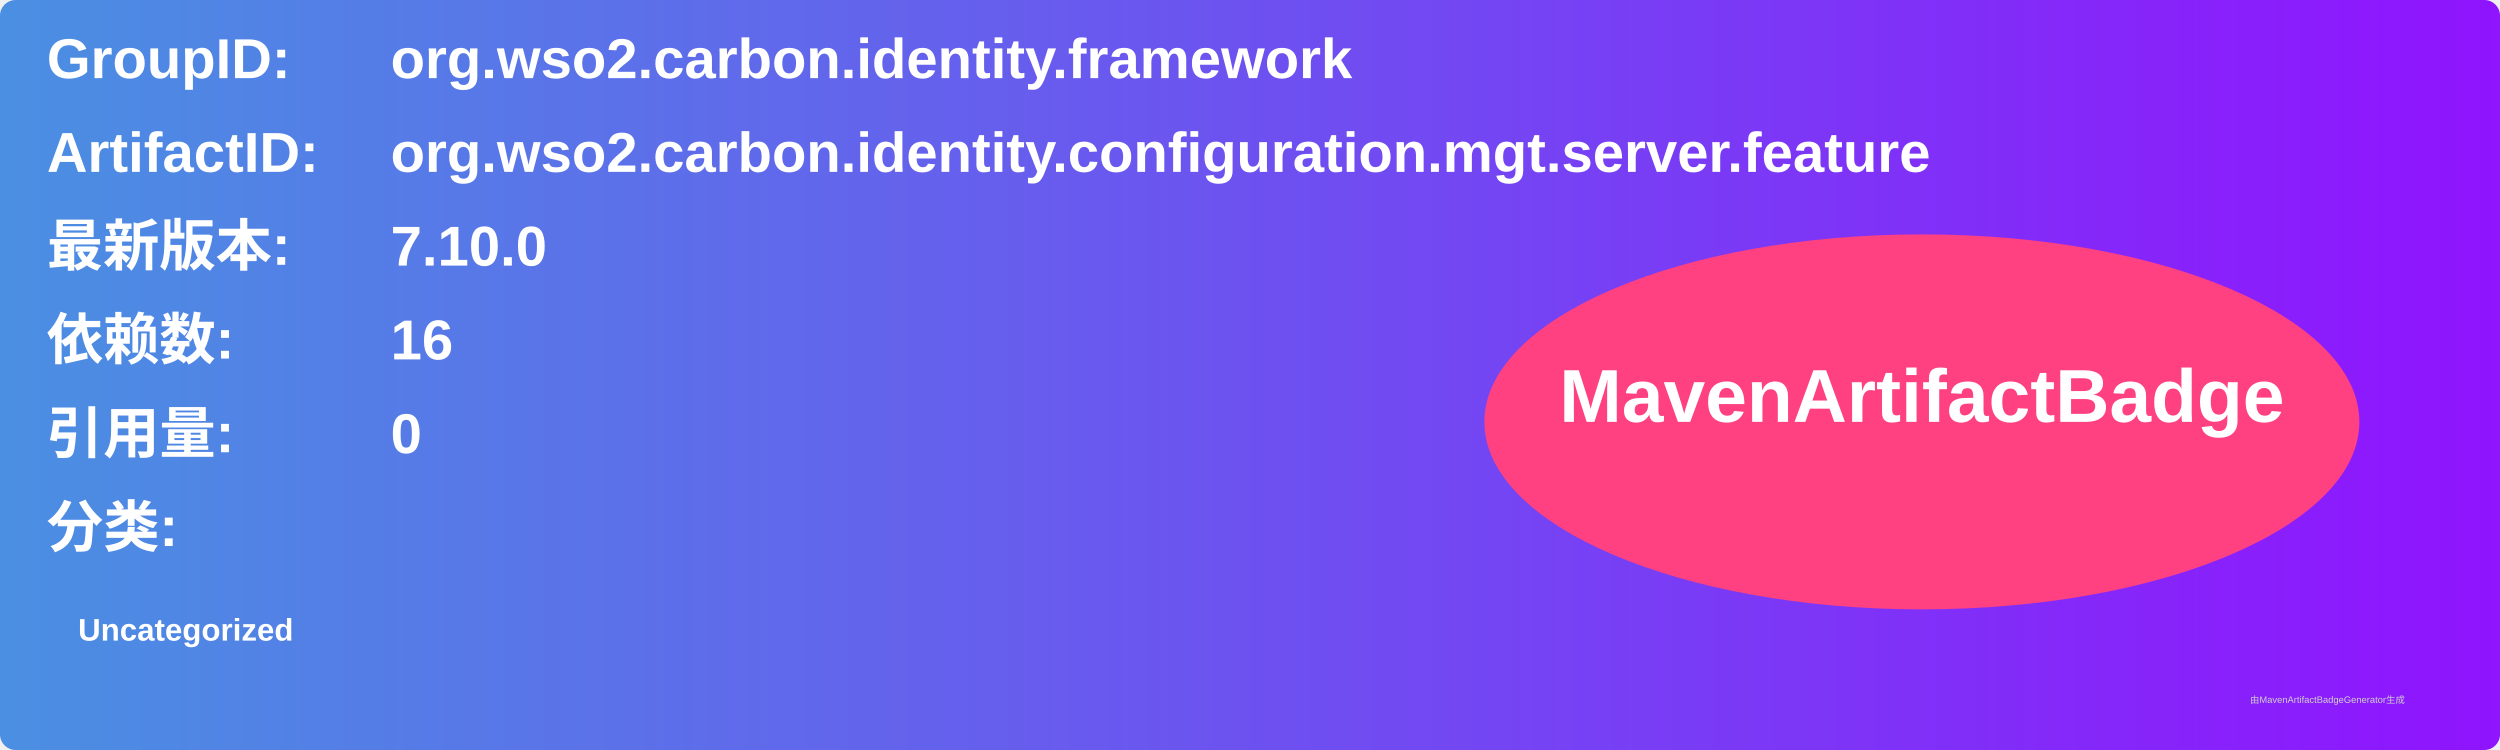
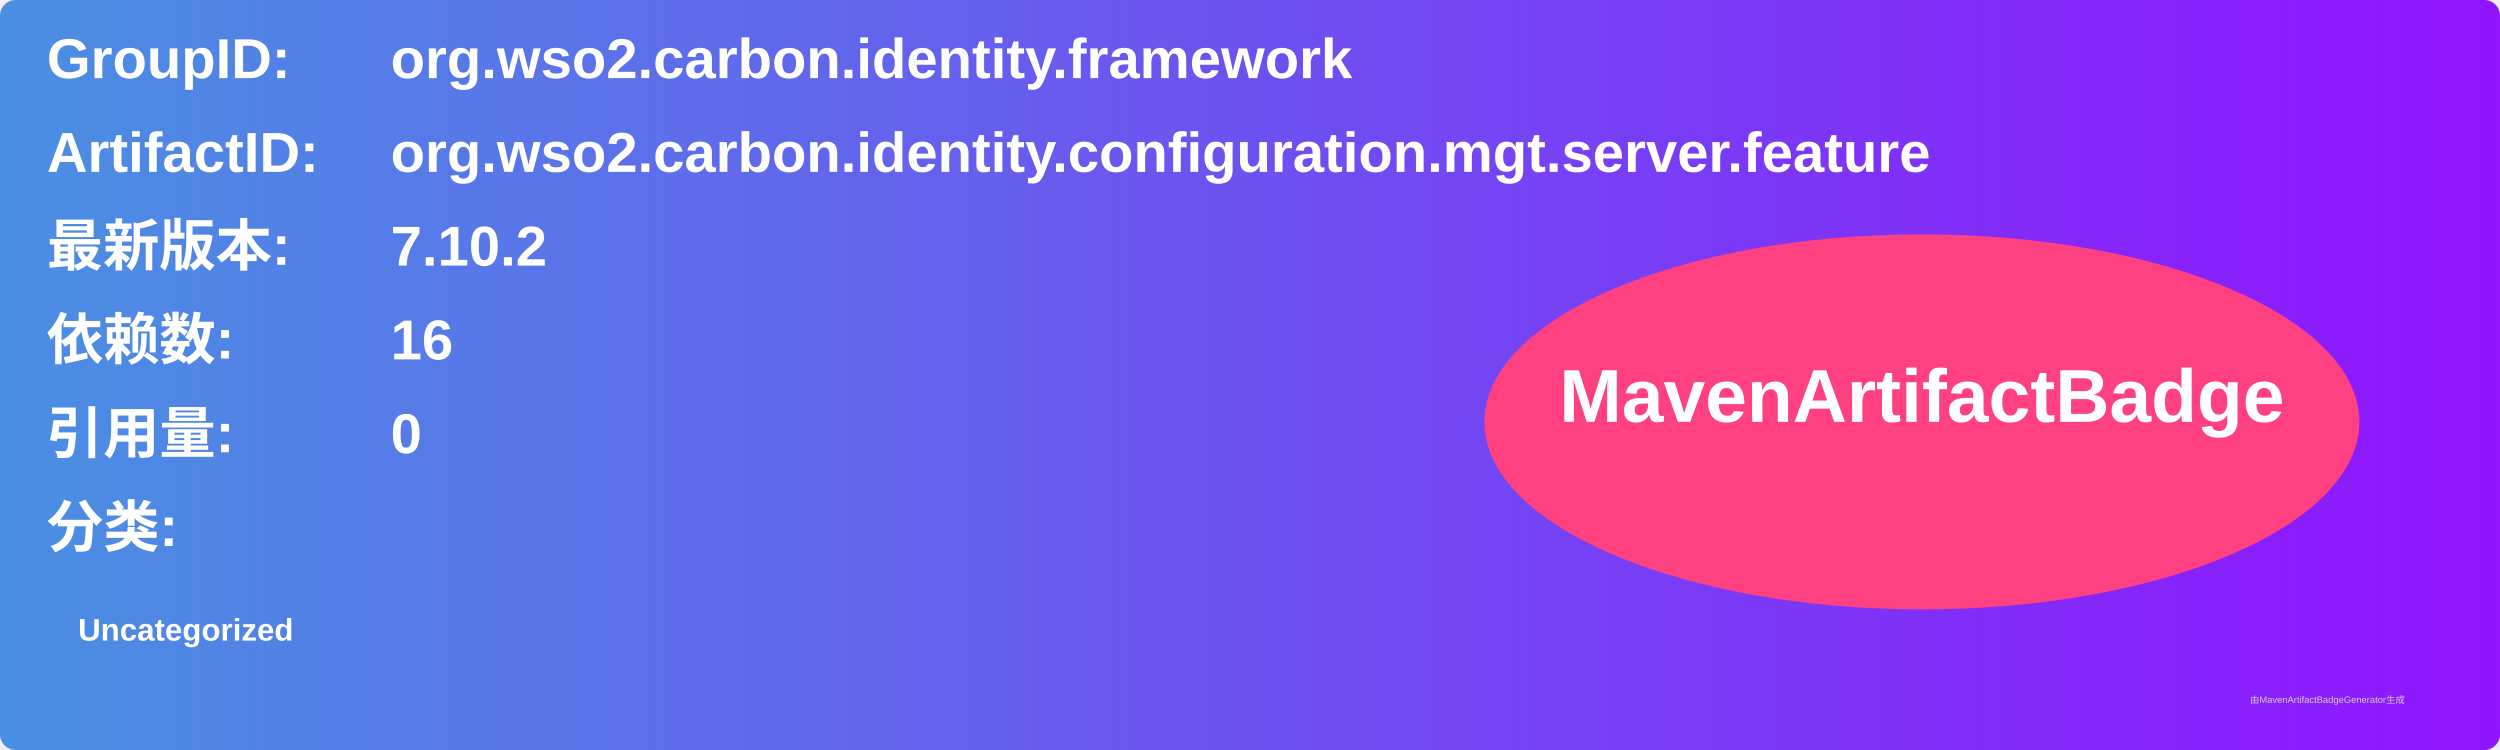
<svg xmlns="http://www.w3.org/2000/svg" width="800" height="240" viewBox="0 0 800 240">
  <linearGradient id="grad" x1="0%" y1="0%" x2="100%" y2="0%">
    <stop offset="0%" stop-color="#4a90e2" />
    <stop offset="100%" stop-color="#9013fe" />
  </linearGradient>
  <rect width="100%" height="100%" rx="5" ry="5" fill="url(#grad)" />
  <g transform="translate(15, 15)">
    <text x="0" y="10" font-family="Arial" font-size="18" fill="white" font-weight="bold" width="260">GroupID:</text>
    <text x="110" y="10" font-family="Arial" font-size="18" fill="white" font-weight="bold" width="460">org.wso2.carbon.identity.framework</text>
    <text x="0" y="40" font-family="Arial" font-size="18" fill="white" font-weight="bold" width="260">ArtifactID:</text>
    <text x="110" y="40" font-family="Arial" font-size="18" fill="white" font-weight="bold" width="460">org.wso2.carbon.identity.configuration.mgt.server.feature</text>
    <text x="0" y="70" font-family="Arial" font-size="18" fill="white" font-weight="bold">最新版本:</text>
    <text x="110" y="70" font-family="Arial" font-size="18" fill="white" font-weight="bold">
-       <tspan font-weight="bold">7.10.0</tspan>
+       <tspan font-weight="bold">7.10.2</tspan>
    </text>
    <text x="0" y="100" font-family="Arial" font-size="18" fill="white" font-weight="bold">依赖数: </text>
    <text x="110" y="100" font-family="Arial" font-size="18" fill="white">
      <tspan font-weight="bold">16</tspan>
    </text>
    <text x="0" y="130" font-family="Arial" font-size="18" fill="white" font-weight="bold">引用量: </text>
    <text x="110" y="130" font-family="Arial" font-size="18" fill="white">
      <tspan font-weight="bold">0</tspan>
    </text>
    <text x="0" y="160" font-family="Arial" font-size="18" fill="white" font-weight="bold">分类:</text>
    <text x="10" y="190" font-family="Arial" font-size="10" fill="white">
      <tspan font-weight="bold">Uncategorized</tspan>
    </text>
    <ellipse cx="600" cy="120" rx="140" ry="60" fill="#ff4081" />
    <text x="600" y="120" text-anchor="middle" font-family="Arial" font-size="24" fill="white" font-weight="bold">MavenArtifactBadge</text>
  </g>
  <text x="720" y="225" font-family="Arial" font-size="3" fill="#d0d0d0">由MavenArtifactBadgeGenerator生成</text>
</svg>
